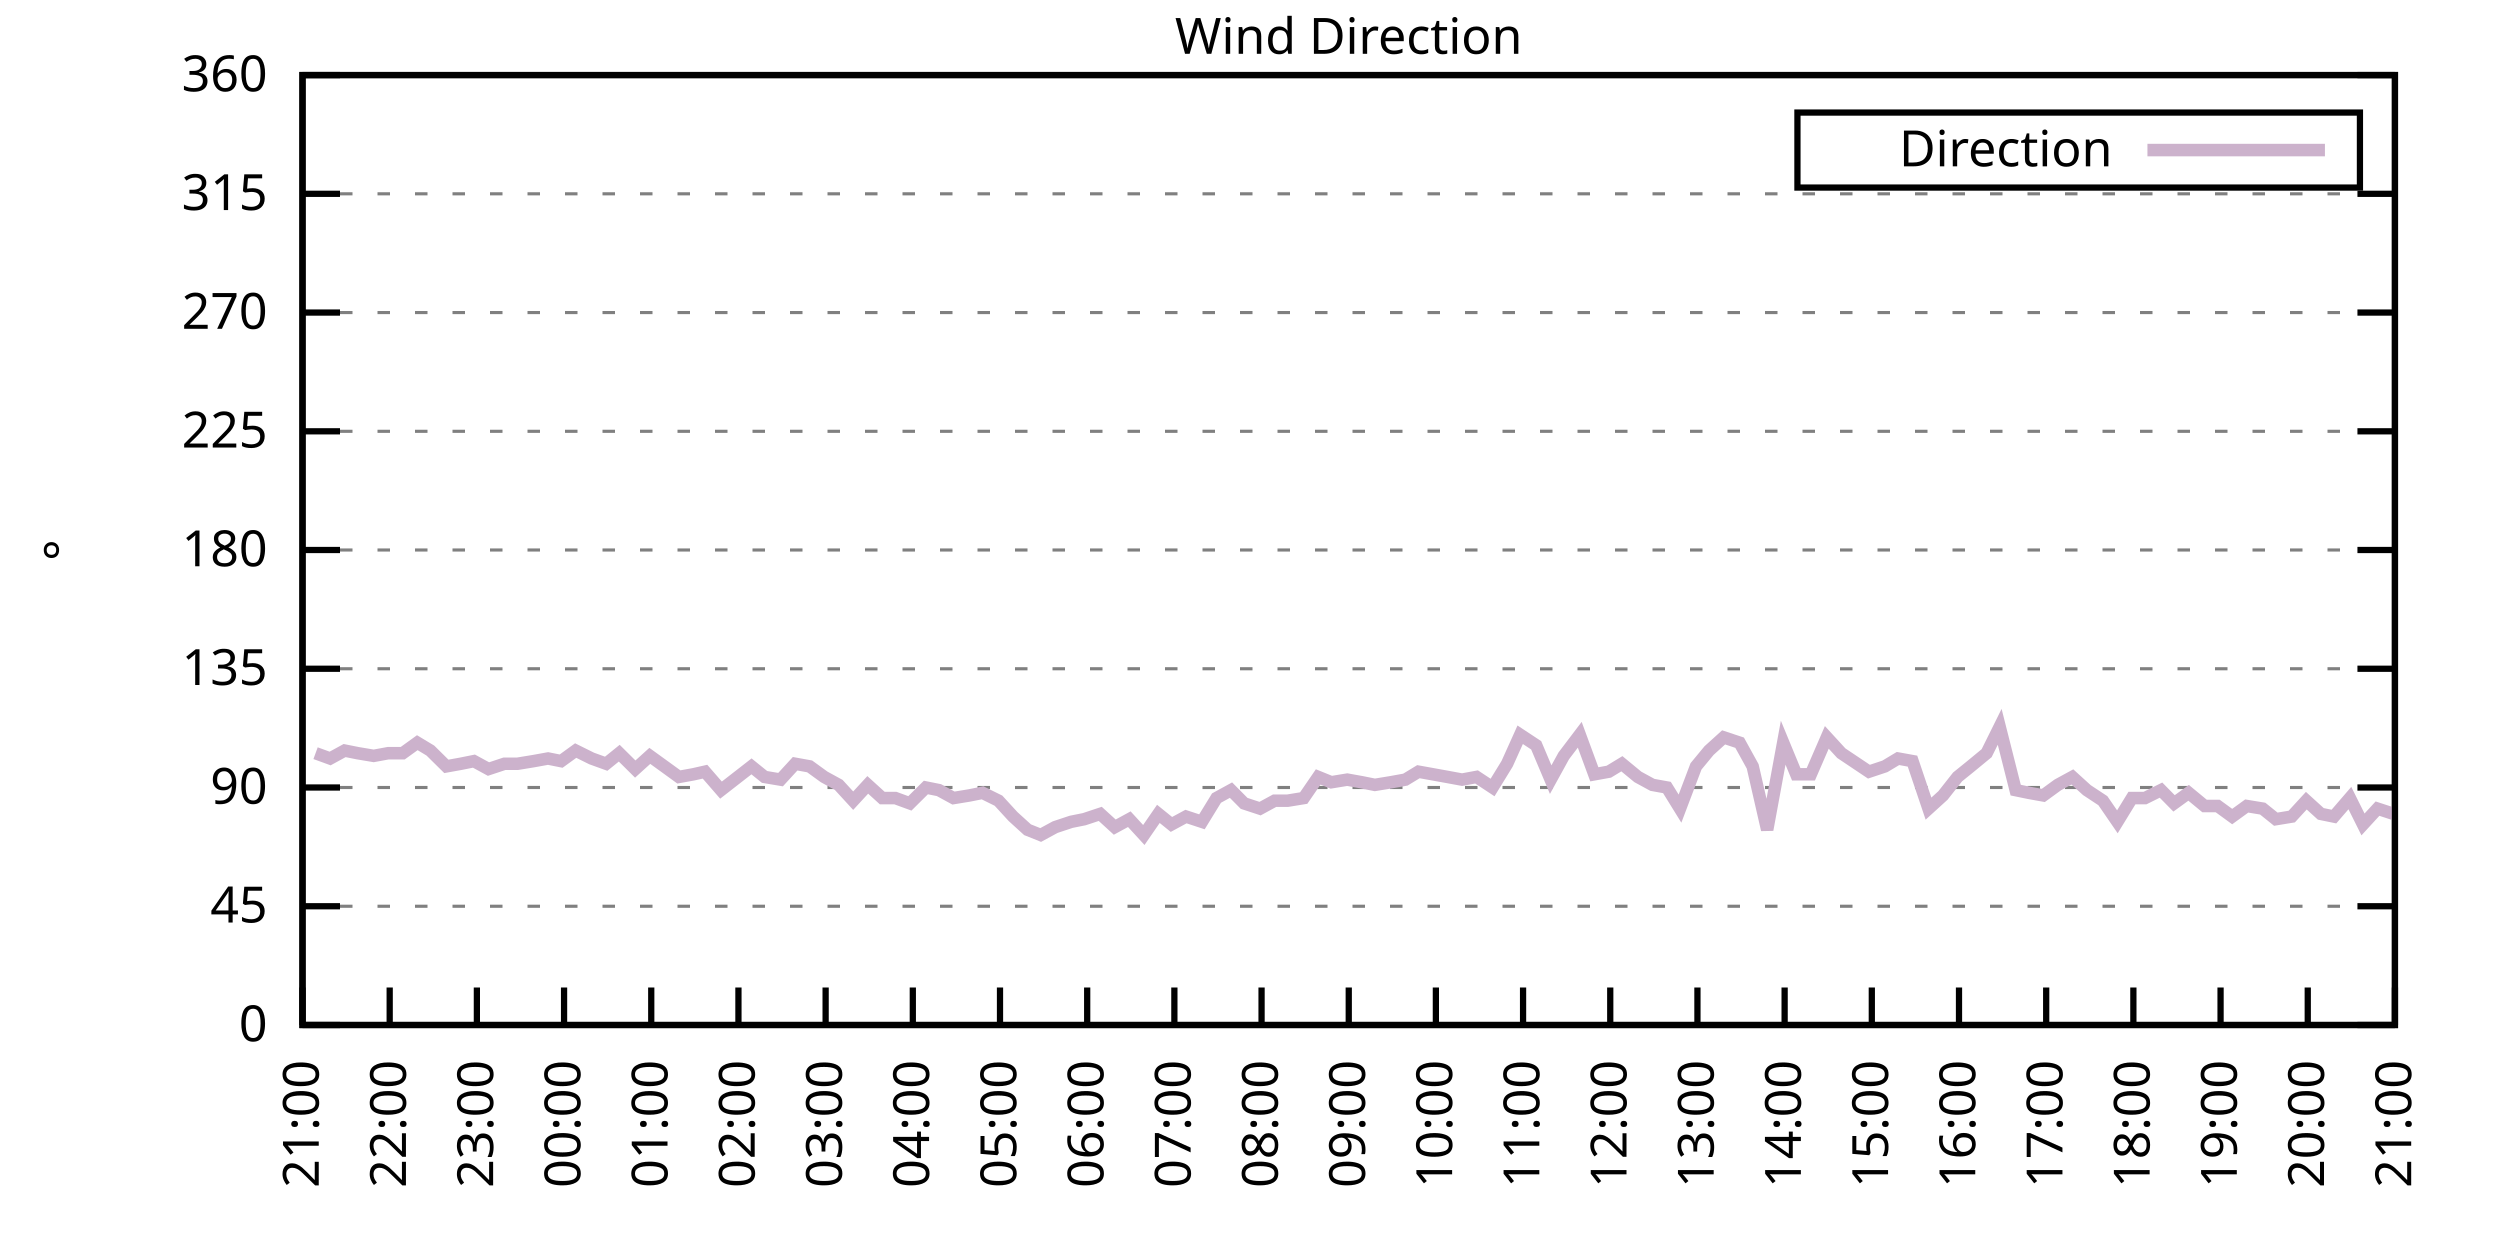
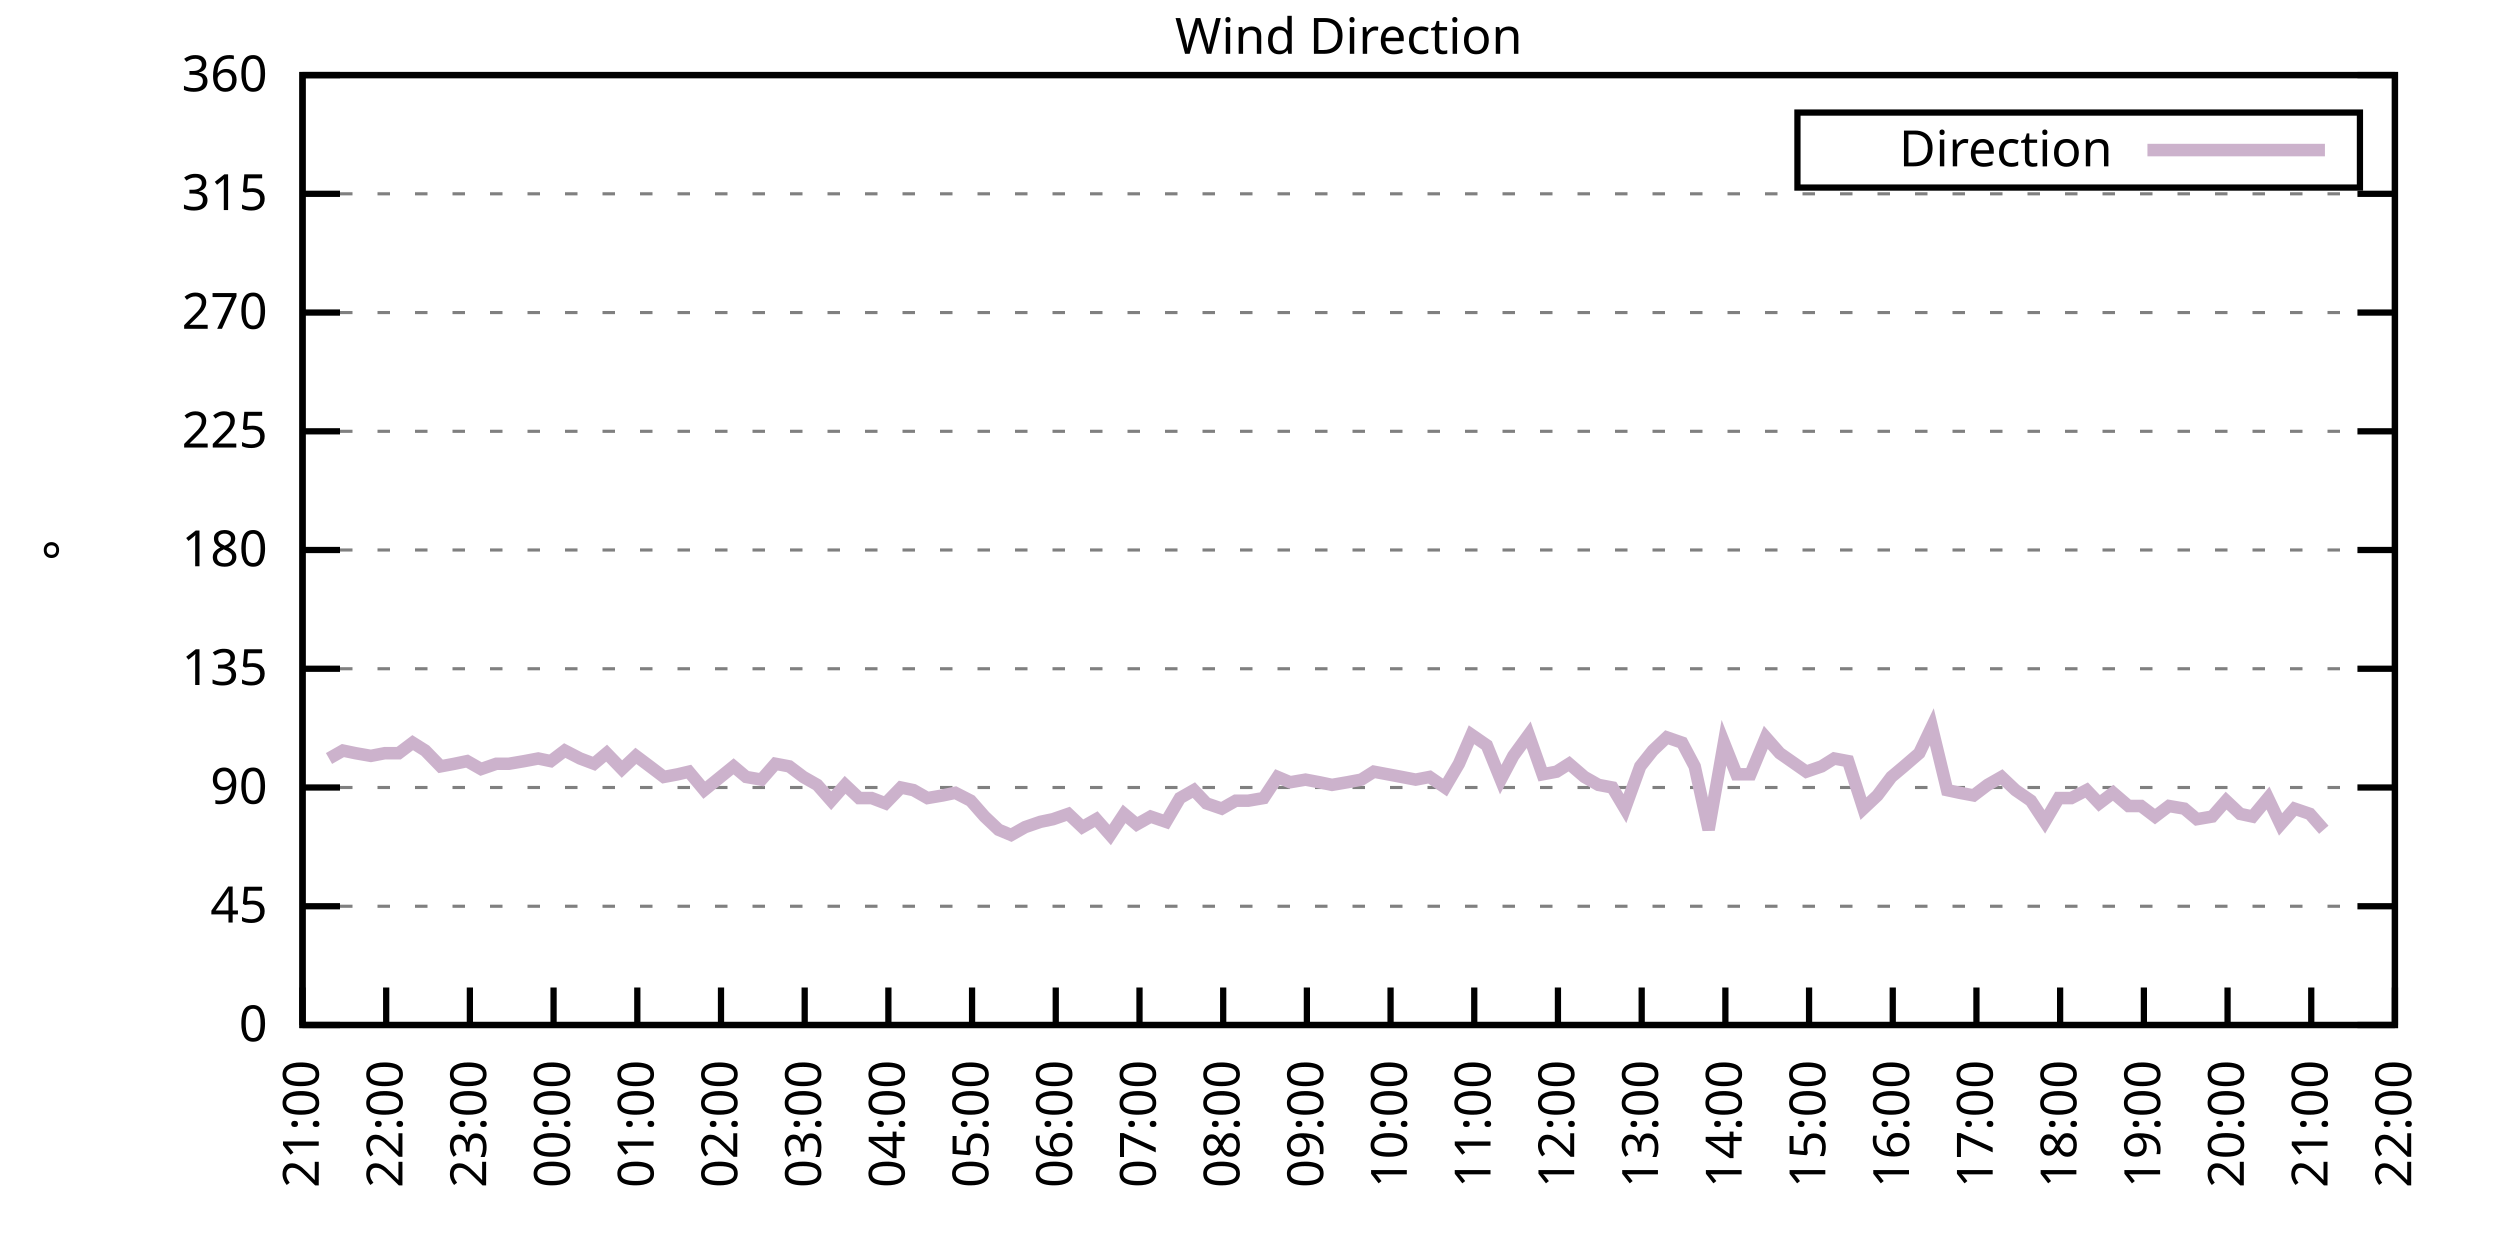
<svg xmlns="http://www.w3.org/2000/svg" xmlns:xlink="http://www.w3.org/1999/xlink" width="400" height="200" viewBox="0 0 400 200">
  <g id="gnuplot_canvas">
    <rect x="0" y="0" width="400" height="200" fill="none" />
    <defs>
      <circle id="gpDot" r="0.5" stroke-width="0.5" stroke="currentColor" />
      <path id="gpPt0" stroke-width="0.333" stroke="currentColor" d="M-1,0 h2 M0,-1 v2" />
      <path id="gpPt1" stroke-width="0.333" stroke="currentColor" d="M-1,-1 L1,1 M1,-1 L-1,1" />
      <path id="gpPt2" stroke-width="0.333" stroke="currentColor" d="M-1,0 L1,0 M0,-1 L0,1 M-1,-1 L1,1 M-1,1 L1,-1" />
      <rect id="gpPt3" stroke-width="0.333" stroke="currentColor" x="-1" y="-1" width="2" height="2" />
      <rect id="gpPt4" stroke-width="0.333" stroke="currentColor" fill="currentColor" x="-1" y="-1" width="2" height="2" />
      <circle id="gpPt5" stroke-width="0.333" stroke="currentColor" cx="0" cy="0" r="1" />
      <use xlink:href="#gpPt5" id="gpPt6" fill="currentColor" stroke="none" />
      <path id="gpPt7" stroke-width="0.333" stroke="currentColor" d="M0,-1.33 L-1.33,0.67 L1.33,0.67 z" />
      <use xlink:href="#gpPt7" id="gpPt8" fill="currentColor" stroke="none" />
      <use xlink:href="#gpPt7" id="gpPt9" stroke="currentColor" transform="rotate(180)" />
      <use xlink:href="#gpPt9" id="gpPt10" fill="currentColor" stroke="none" />
      <use xlink:href="#gpPt3" id="gpPt11" stroke="currentColor" transform="rotate(45)" />
      <use xlink:href="#gpPt11" id="gpPt12" fill="currentColor" stroke="none" />
      <path id="gpPt13" stroke-width="0.333" stroke="currentColor" d="M0,1.330 L1.265,0.411 L0.782,-1.067 L-0.782,-1.076 L-1.265,0.411 z" />
      <use xlink:href="#gpPt13" id="gpPt14" fill="currentColor" stroke="none" />
      <filter id="textbox" filterUnits="objectBoundingBox" x="0" y="0" height="1" width="1">
        <feFlood flood-color="white" flood-opacity="1" result="bgnd" />
        <feComposite in="SourceGraphic" in2="bgnd" operator="atop" />
      </filter>
      <filter id="greybox" filterUnits="objectBoundingBox" x="0" y="0" height="1" width="1">
        <feFlood flood-color="lightgrey" flood-opacity="1" result="grey" />
        <feComposite in="SourceGraphic" in2="grey" operator="atop" />
      </filter>
    </defs>
    <g fill="none" color="white" stroke="currentColor" stroke-width="1.00" stroke-linecap="butt" stroke-linejoin="miter">
</g>
    <g fill="none" color="black" stroke="currentColor" stroke-width="1.00" stroke-linecap="butt" stroke-linejoin="miter">
      <g stroke="none" shape-rendering="crispEdges">
        <polygon fill="rgb(255, 255, 255)" points="48.40,164.00 383.18,164.00 383.18,12.02 48.40,12.02 " />
      </g>
    </g>
    <g fill="none" color="black" stroke="currentColor" stroke-width="1.00" stroke-linecap="butt" stroke-linejoin="miter">
</g>
    <g fill="none" color="black" stroke="black" stroke-width="0.50" stroke-linecap="butt" stroke-linejoin="miter">
</g>
    <g fill="none" color="gray" stroke="currentColor" stroke-width="0.50" stroke-linecap="butt" stroke-linejoin="miter">
      <path stroke="gray" stroke-dasharray="2,4" class="gridline" d="M48.40,164.00 L383.19,164.00  " />
    </g>
    <g fill="none" color="gray" stroke="gray" stroke-width="1.00" stroke-linecap="butt" stroke-linejoin="miter">
</g>
    <g fill="none" color="black" stroke="currentColor" stroke-width="1.00" stroke-linecap="butt" stroke-linejoin="miter">
      <path stroke="black" d="M48.40,164.00 L54.40,164.00 M383.19,164.00 L377.19,164.00  " />
      <g transform="translate(42.80,166.60)" stroke="none" fill="black" font-family="Sans" font-size="8.00" text-anchor="end">
        <text>
          <tspan font-family="Sans"> 0</tspan>
        </text>
      </g>
    </g>
    <g fill="none" color="black" stroke="currentColor" stroke-width="1.00" stroke-linecap="butt" stroke-linejoin="miter">
</g>
    <g fill="none" color="black" stroke="black" stroke-width="0.50" stroke-linecap="butt" stroke-linejoin="miter">
</g>
    <g fill="none" color="gray" stroke="currentColor" stroke-width="0.50" stroke-linecap="butt" stroke-linejoin="miter">
      <path stroke="gray" stroke-dasharray="2,4" class="gridline" d="M48.40,145.00 L383.19,145.00  " />
    </g>
    <g fill="none" color="gray" stroke="gray" stroke-width="1.00" stroke-linecap="butt" stroke-linejoin="miter">
</g>
    <g fill="none" color="black" stroke="currentColor" stroke-width="1.00" stroke-linecap="butt" stroke-linejoin="miter">
      <path stroke="black" d="M48.40,145.00 L54.40,145.00 M383.19,145.00 L377.19,145.00  " />
      <g transform="translate(42.80,147.60)" stroke="none" fill="black" font-family="Sans" font-size="8.00" text-anchor="end">
        <text>
          <tspan font-family="Sans"> 45</tspan>
        </text>
      </g>
    </g>
    <g fill="none" color="black" stroke="currentColor" stroke-width="1.00" stroke-linecap="butt" stroke-linejoin="miter">
</g>
    <g fill="none" color="black" stroke="black" stroke-width="0.50" stroke-linecap="butt" stroke-linejoin="miter">
</g>
    <g fill="none" color="gray" stroke="currentColor" stroke-width="0.50" stroke-linecap="butt" stroke-linejoin="miter">
      <path stroke="gray" stroke-dasharray="2,4" class="gridline" d="M48.40,126.00 L383.19,126.00  " />
    </g>
    <g fill="none" color="gray" stroke="gray" stroke-width="1.00" stroke-linecap="butt" stroke-linejoin="miter">
</g>
    <g fill="none" color="black" stroke="currentColor" stroke-width="1.00" stroke-linecap="butt" stroke-linejoin="miter">
      <path stroke="black" d="M48.40,126.00 L54.40,126.00 M383.19,126.00 L377.19,126.00  " />
      <g transform="translate(42.80,128.60)" stroke="none" fill="black" font-family="Sans" font-size="8.00" text-anchor="end">
        <text>
          <tspan font-family="Sans"> 90</tspan>
        </text>
      </g>
    </g>
    <g fill="none" color="black" stroke="currentColor" stroke-width="1.00" stroke-linecap="butt" stroke-linejoin="miter">
</g>
    <g fill="none" color="black" stroke="black" stroke-width="0.50" stroke-linecap="butt" stroke-linejoin="miter">
</g>
    <g fill="none" color="gray" stroke="currentColor" stroke-width="0.50" stroke-linecap="butt" stroke-linejoin="miter">
      <path stroke="gray" stroke-dasharray="2,4" class="gridline" d="M48.40,107.00 L383.19,107.00  " />
    </g>
    <g fill="none" color="gray" stroke="gray" stroke-width="1.00" stroke-linecap="butt" stroke-linejoin="miter">
</g>
    <g fill="none" color="black" stroke="currentColor" stroke-width="1.00" stroke-linecap="butt" stroke-linejoin="miter">
      <path stroke="black" d="M48.40,107.00 L54.40,107.00 M383.19,107.00 L377.19,107.00  " />
      <g transform="translate(42.80,109.60)" stroke="none" fill="black" font-family="Sans" font-size="8.00" text-anchor="end">
        <text>
          <tspan font-family="Sans"> 135</tspan>
        </text>
      </g>
    </g>
    <g fill="none" color="black" stroke="currentColor" stroke-width="1.00" stroke-linecap="butt" stroke-linejoin="miter">
</g>
    <g fill="none" color="black" stroke="black" stroke-width="0.50" stroke-linecap="butt" stroke-linejoin="miter">
</g>
    <g fill="none" color="gray" stroke="currentColor" stroke-width="0.50" stroke-linecap="butt" stroke-linejoin="miter">
      <path stroke="gray" stroke-dasharray="2,4" class="gridline" d="M48.40,88.00 L383.19,88.00  " />
    </g>
    <g fill="none" color="gray" stroke="gray" stroke-width="1.00" stroke-linecap="butt" stroke-linejoin="miter">
</g>
    <g fill="none" color="black" stroke="currentColor" stroke-width="1.00" stroke-linecap="butt" stroke-linejoin="miter">
      <path stroke="black" d="M48.40,88.00 L54.40,88.00 M383.19,88.00 L377.19,88.00  " />
      <g transform="translate(42.80,90.60)" stroke="none" fill="black" font-family="Sans" font-size="8.00" text-anchor="end">
        <text>
          <tspan font-family="Sans"> 180</tspan>
        </text>
      </g>
    </g>
    <g fill="none" color="black" stroke="currentColor" stroke-width="1.00" stroke-linecap="butt" stroke-linejoin="miter">
</g>
    <g fill="none" color="black" stroke="black" stroke-width="0.50" stroke-linecap="butt" stroke-linejoin="miter">
</g>
    <g fill="none" color="gray" stroke="currentColor" stroke-width="0.50" stroke-linecap="butt" stroke-linejoin="miter">
      <path stroke="gray" stroke-dasharray="2,4" class="gridline" d="M48.40,69.01 L383.19,69.01  " />
    </g>
    <g fill="none" color="gray" stroke="gray" stroke-width="1.00" stroke-linecap="butt" stroke-linejoin="miter">
</g>
    <g fill="none" color="black" stroke="currentColor" stroke-width="1.00" stroke-linecap="butt" stroke-linejoin="miter">
      <path stroke="black" d="M48.40,69.01 L54.40,69.01 M383.19,69.01 L377.19,69.01  " />
      <g transform="translate(42.80,71.61)" stroke="none" fill="black" font-family="Sans" font-size="8.00" text-anchor="end">
        <text>
          <tspan font-family="Sans"> 225</tspan>
        </text>
      </g>
    </g>
    <g fill="none" color="black" stroke="currentColor" stroke-width="1.00" stroke-linecap="butt" stroke-linejoin="miter">
</g>
    <g fill="none" color="black" stroke="black" stroke-width="0.50" stroke-linecap="butt" stroke-linejoin="miter">
</g>
    <g fill="none" color="gray" stroke="currentColor" stroke-width="0.50" stroke-linecap="butt" stroke-linejoin="miter">
      <path stroke="gray" stroke-dasharray="2,4" class="gridline" d="M48.40,50.01 L383.19,50.01  " />
    </g>
    <g fill="none" color="gray" stroke="gray" stroke-width="1.00" stroke-linecap="butt" stroke-linejoin="miter">
</g>
    <g fill="none" color="black" stroke="currentColor" stroke-width="1.00" stroke-linecap="butt" stroke-linejoin="miter">
      <path stroke="black" d="M48.40,50.01 L54.40,50.01 M383.19,50.01 L377.19,50.01  " />
      <g transform="translate(42.80,52.61)" stroke="none" fill="black" font-family="Sans" font-size="8.00" text-anchor="end">
        <text>
          <tspan font-family="Sans"> 270</tspan>
        </text>
      </g>
    </g>
    <g fill="none" color="black" stroke="currentColor" stroke-width="1.00" stroke-linecap="butt" stroke-linejoin="miter">
</g>
    <g fill="none" color="black" stroke="black" stroke-width="0.50" stroke-linecap="butt" stroke-linejoin="miter">
</g>
    <g fill="none" color="gray" stroke="currentColor" stroke-width="0.50" stroke-linecap="butt" stroke-linejoin="miter">
      <path stroke="gray" stroke-dasharray="2,4" class="gridline" d="M48.40,31.01 L383.19,31.01  " />
    </g>
    <g fill="none" color="gray" stroke="gray" stroke-width="1.00" stroke-linecap="butt" stroke-linejoin="miter">
</g>
    <g fill="none" color="black" stroke="currentColor" stroke-width="1.00" stroke-linecap="butt" stroke-linejoin="miter">
      <path stroke="black" d="M48.40,31.01 L54.40,31.01 M383.19,31.01 L377.19,31.01  " />
      <g transform="translate(42.80,33.61)" stroke="none" fill="black" font-family="Sans" font-size="8.00" text-anchor="end">
        <text>
          <tspan font-family="Sans"> 315</tspan>
        </text>
      </g>
    </g>
    <g fill="none" color="black" stroke="currentColor" stroke-width="1.00" stroke-linecap="butt" stroke-linejoin="miter">
</g>
    <g fill="none" color="black" stroke="black" stroke-width="0.50" stroke-linecap="butt" stroke-linejoin="miter">
</g>
    <g fill="none" color="gray" stroke="currentColor" stroke-width="0.50" stroke-linecap="butt" stroke-linejoin="miter">
      <path stroke="gray" stroke-dasharray="2,4" class="gridline" d="M48.40,12.01 L383.19,12.01  " />
    </g>
    <g fill="none" color="gray" stroke="gray" stroke-width="1.00" stroke-linecap="butt" stroke-linejoin="miter">
</g>
    <g fill="none" color="black" stroke="currentColor" stroke-width="1.00" stroke-linecap="butt" stroke-linejoin="miter">
      <path stroke="black" d="M48.40,12.01 L54.40,12.01 M383.19,12.01 L377.19,12.01  " />
      <g transform="translate(42.80,14.61)" stroke="none" fill="black" font-family="Sans" font-size="8.00" text-anchor="end">
        <text>
          <tspan font-family="Sans"> 360</tspan>
        </text>
      </g>
    </g>
    <g fill="none" color="black" stroke="currentColor" stroke-width="1.00" stroke-linecap="butt" stroke-linejoin="miter">
      <path stroke="black" d="M48.40,164.00 L48.40,158.00  " />
      <g transform="translate(51.00,169.60) rotate(270.00)" stroke="none" fill="black" font-family="Sans" font-size="8.00" text-anchor="end">
        <text>
          <tspan font-family="Sans">21:00</tspan>
        </text>
      </g>
    </g>
    <g fill="none" color="black" stroke="currentColor" stroke-width="1.00" stroke-linecap="butt" stroke-linejoin="miter">
-       <path stroke="black" d="M62.35,164.00 L62.35,158.00  " />
-       <g transform="translate(64.95,169.60) rotate(270.00)" stroke="none" fill="black" font-family="Sans" font-size="8.00" text-anchor="end">
+       <path stroke="black" d="M61.79,164.00 L61.79,158.00  " />
+       <g transform="translate(64.39,169.60) rotate(270.00)" stroke="none" fill="black" font-family="Sans" font-size="8.00" text-anchor="end">
        <text>
          <tspan font-family="Sans">22:00</tspan>
        </text>
      </g>
    </g>
    <g fill="none" color="black" stroke="currentColor" stroke-width="1.00" stroke-linecap="butt" stroke-linejoin="miter">
-       <path stroke="black" d="M76.30,164.00 L76.30,158.00  " />
-       <g transform="translate(78.90,169.60) rotate(270.00)" stroke="none" fill="black" font-family="Sans" font-size="8.00" text-anchor="end">
+       <path stroke="black" d="M75.18,164.00 L75.18,158.00  " />
+       <g transform="translate(77.78,169.60) rotate(270.00)" stroke="none" fill="black" font-family="Sans" font-size="8.00" text-anchor="end">
        <text>
          <tspan font-family="Sans">23:00</tspan>
        </text>
      </g>
    </g>
    <g fill="none" color="black" stroke="currentColor" stroke-width="1.00" stroke-linecap="butt" stroke-linejoin="miter">
-       <path stroke="black" d="M90.25,164.00 L90.25,158.00  " />
-       <g transform="translate(92.85,169.60) rotate(270.00)" stroke="none" fill="black" font-family="Sans" font-size="8.00" text-anchor="end">
+       <path stroke="black" d="M88.57,164.00 L88.57,158.00  " />
+       <g transform="translate(91.17,169.60) rotate(270.00)" stroke="none" fill="black" font-family="Sans" font-size="8.00" text-anchor="end">
        <text>
          <tspan font-family="Sans">00:00</tspan>
        </text>
      </g>
    </g>
    <g fill="none" color="black" stroke="currentColor" stroke-width="1.00" stroke-linecap="butt" stroke-linejoin="miter">
-       <path stroke="black" d="M104.20,164.00 L104.20,158.00  " />
-       <g transform="translate(106.80,169.60) rotate(270.00)" stroke="none" fill="black" font-family="Sans" font-size="8.00" text-anchor="end">
+       <path stroke="black" d="M101.97,164.00 L101.97,158.00  " />
+       <g transform="translate(104.57,169.60) rotate(270.00)" stroke="none" fill="black" font-family="Sans" font-size="8.00" text-anchor="end">
        <text>
          <tspan font-family="Sans">01:00</tspan>
        </text>
      </g>
    </g>
    <g fill="none" color="black" stroke="currentColor" stroke-width="1.00" stroke-linecap="butt" stroke-linejoin="miter">
-       <path stroke="black" d="M118.15,164.00 L118.15,158.00  " />
-       <g transform="translate(120.75,169.60) rotate(270.00)" stroke="none" fill="black" font-family="Sans" font-size="8.00" text-anchor="end">
+       <path stroke="black" d="M115.36,164.00 L115.36,158.00  " />
+       <g transform="translate(117.96,169.60) rotate(270.00)" stroke="none" fill="black" font-family="Sans" font-size="8.00" text-anchor="end">
        <text>
          <tspan font-family="Sans">02:00</tspan>
        </text>
      </g>
    </g>
    <g fill="none" color="black" stroke="currentColor" stroke-width="1.00" stroke-linecap="butt" stroke-linejoin="miter">
-       <path stroke="black" d="M132.10,164.00 L132.10,158.00  " />
-       <g transform="translate(134.70,169.60) rotate(270.00)" stroke="none" fill="black" font-family="Sans" font-size="8.00" text-anchor="end">
+       <path stroke="black" d="M128.75,164.00 L128.75,158.00  " />
+       <g transform="translate(131.35,169.60) rotate(270.00)" stroke="none" fill="black" font-family="Sans" font-size="8.00" text-anchor="end">
        <text>
          <tspan font-family="Sans">03:00</tspan>
        </text>
      </g>
    </g>
    <g fill="none" color="black" stroke="currentColor" stroke-width="1.00" stroke-linecap="butt" stroke-linejoin="miter">
-       <path stroke="black" d="M146.05,164.00 L146.05,158.00  " />
-       <g transform="translate(148.65,169.60) rotate(270.00)" stroke="none" fill="black" font-family="Sans" font-size="8.00" text-anchor="end">
+       <path stroke="black" d="M142.14,164.00 L142.14,158.00  " />
+       <g transform="translate(144.74,169.60) rotate(270.00)" stroke="none" fill="black" font-family="Sans" font-size="8.00" text-anchor="end">
        <text>
          <tspan font-family="Sans">04:00</tspan>
        </text>
      </g>
    </g>
    <g fill="none" color="black" stroke="currentColor" stroke-width="1.00" stroke-linecap="butt" stroke-linejoin="miter">
-       <path stroke="black" d="M160.00,164.00 L160.00,158.00  " />
-       <g transform="translate(162.60,169.60) rotate(270.00)" stroke="none" fill="black" font-family="Sans" font-size="8.00" text-anchor="end">
+       <path stroke="black" d="M155.53,164.00 L155.53,158.00  " />
+       <g transform="translate(158.13,169.60) rotate(270.00)" stroke="none" fill="black" font-family="Sans" font-size="8.00" text-anchor="end">
        <text>
          <tspan font-family="Sans">05:00</tspan>
        </text>
      </g>
    </g>
    <g fill="none" color="black" stroke="currentColor" stroke-width="1.00" stroke-linecap="butt" stroke-linejoin="miter">
-       <path stroke="black" d="M173.95,164.00 L173.95,158.00  " />
-       <g transform="translate(176.55,169.60) rotate(270.00)" stroke="none" fill="black" font-family="Sans" font-size="8.00" text-anchor="end">
+       <path stroke="black" d="M168.92,164.00 L168.92,158.00  " />
+       <g transform="translate(171.52,169.60) rotate(270.00)" stroke="none" fill="black" font-family="Sans" font-size="8.00" text-anchor="end">
        <text>
          <tspan font-family="Sans">06:00</tspan>
        </text>
      </g>
    </g>
    <g fill="none" color="black" stroke="currentColor" stroke-width="1.00" stroke-linecap="butt" stroke-linejoin="miter">
-       <path stroke="black" d="M187.90,164.00 L187.90,158.00  " />
-       <g transform="translate(190.50,169.60) rotate(270.00)" stroke="none" fill="black" font-family="Sans" font-size="8.00" text-anchor="end">
+       <path stroke="black" d="M182.32,164.00 L182.32,158.00  " />
+       <g transform="translate(184.92,169.60) rotate(270.00)" stroke="none" fill="black" font-family="Sans" font-size="8.00" text-anchor="end">
        <text>
          <tspan font-family="Sans">07:00</tspan>
        </text>
      </g>
    </g>
    <g fill="none" color="black" stroke="currentColor" stroke-width="1.00" stroke-linecap="butt" stroke-linejoin="miter">
-       <path stroke="black" d="M201.85,164.00 L201.85,158.00  " />
-       <g transform="translate(204.45,169.60) rotate(270.00)" stroke="none" fill="black" font-family="Sans" font-size="8.00" text-anchor="end">
+       <path stroke="black" d="M195.71,164.00 L195.71,158.00  " />
+       <g transform="translate(198.31,169.60) rotate(270.00)" stroke="none" fill="black" font-family="Sans" font-size="8.00" text-anchor="end">
        <text>
          <tspan font-family="Sans">08:00</tspan>
        </text>
      </g>
    </g>
    <g fill="none" color="black" stroke="currentColor" stroke-width="1.00" stroke-linecap="butt" stroke-linejoin="miter">
-       <path stroke="black" d="M215.80,164.00 L215.80,158.00  " />
-       <g transform="translate(218.40,169.60) rotate(270.00)" stroke="none" fill="black" font-family="Sans" font-size="8.00" text-anchor="end">
+       <path stroke="black" d="M209.10,164.00 L209.10,158.00  " />
+       <g transform="translate(211.70,169.60) rotate(270.00)" stroke="none" fill="black" font-family="Sans" font-size="8.00" text-anchor="end">
        <text>
          <tspan font-family="Sans">09:00</tspan>
        </text>
      </g>
    </g>
    <g fill="none" color="black" stroke="currentColor" stroke-width="1.00" stroke-linecap="butt" stroke-linejoin="miter">
-       <path stroke="black" d="M229.74,164.00 L229.74,158.00  " />
-       <g transform="translate(232.34,169.60) rotate(270.00)" stroke="none" fill="black" font-family="Sans" font-size="8.00" text-anchor="end">
+       <path stroke="black" d="M222.49,164.00 L222.49,158.00  " />
+       <g transform="translate(225.09,169.60) rotate(270.00)" stroke="none" fill="black" font-family="Sans" font-size="8.00" text-anchor="end">
        <text>
          <tspan font-family="Sans">10:00</tspan>
        </text>
      </g>
    </g>
    <g fill="none" color="black" stroke="currentColor" stroke-width="1.00" stroke-linecap="butt" stroke-linejoin="miter">
-       <path stroke="black" d="M243.69,164.00 L243.69,158.00  " />
-       <g transform="translate(246.29,169.60) rotate(270.00)" stroke="none" fill="black" font-family="Sans" font-size="8.00" text-anchor="end">
+       <path stroke="black" d="M235.88,164.00 L235.88,158.00  " />
+       <g transform="translate(238.48,169.60) rotate(270.00)" stroke="none" fill="black" font-family="Sans" font-size="8.00" text-anchor="end">
        <text>
          <tspan font-family="Sans">11:00</tspan>
        </text>
      </g>
    </g>
    <g fill="none" color="black" stroke="currentColor" stroke-width="1.00" stroke-linecap="butt" stroke-linejoin="miter">
-       <path stroke="black" d="M257.64,164.00 L257.64,158.00  " />
-       <g transform="translate(260.24,169.60) rotate(270.00)" stroke="none" fill="black" font-family="Sans" font-size="8.00" text-anchor="end">
+       <path stroke="black" d="M249.27,164.00 L249.27,158.00  " />
+       <g transform="translate(251.87,169.60) rotate(270.00)" stroke="none" fill="black" font-family="Sans" font-size="8.00" text-anchor="end">
        <text>
          <tspan font-family="Sans">12:00</tspan>
        </text>
      </g>
    </g>
    <g fill="none" color="black" stroke="currentColor" stroke-width="1.00" stroke-linecap="butt" stroke-linejoin="miter">
-       <path stroke="black" d="M271.59,164.00 L271.59,158.00  " />
-       <g transform="translate(274.19,169.60) rotate(270.00)" stroke="none" fill="black" font-family="Sans" font-size="8.00" text-anchor="end">
+       <path stroke="black" d="M262.67,164.00 L262.67,158.00  " />
+       <g transform="translate(265.27,169.60) rotate(270.00)" stroke="none" fill="black" font-family="Sans" font-size="8.00" text-anchor="end">
        <text>
          <tspan font-family="Sans">13:00</tspan>
        </text>
      </g>
    </g>
    <g fill="none" color="black" stroke="currentColor" stroke-width="1.00" stroke-linecap="butt" stroke-linejoin="miter">
-       <path stroke="black" d="M285.54,164.00 L285.54,158.00  " />
-       <g transform="translate(288.14,169.60) rotate(270.00)" stroke="none" fill="black" font-family="Sans" font-size="8.00" text-anchor="end">
+       <path stroke="black" d="M276.06,164.00 L276.06,158.00  " />
+       <g transform="translate(278.66,169.60) rotate(270.00)" stroke="none" fill="black" font-family="Sans" font-size="8.00" text-anchor="end">
        <text>
          <tspan font-family="Sans">14:00</tspan>
        </text>
      </g>
    </g>
    <g fill="none" color="black" stroke="currentColor" stroke-width="1.00" stroke-linecap="butt" stroke-linejoin="miter">
-       <path stroke="black" d="M299.49,164.00 L299.49,158.00  " />
-       <g transform="translate(302.09,169.60) rotate(270.00)" stroke="none" fill="black" font-family="Sans" font-size="8.00" text-anchor="end">
+       <path stroke="black" d="M289.45,164.00 L289.45,158.00  " />
+       <g transform="translate(292.05,169.60) rotate(270.00)" stroke="none" fill="black" font-family="Sans" font-size="8.00" text-anchor="end">
        <text>
          <tspan font-family="Sans">15:00</tspan>
        </text>
      </g>
    </g>
    <g fill="none" color="black" stroke="currentColor" stroke-width="1.00" stroke-linecap="butt" stroke-linejoin="miter">
-       <path stroke="black" d="M313.44,164.00 L313.44,158.00  " />
-       <g transform="translate(316.04,169.60) rotate(270.00)" stroke="none" fill="black" font-family="Sans" font-size="8.00" text-anchor="end">
+       <path stroke="black" d="M302.84,164.00 L302.84,158.00  " />
+       <g transform="translate(305.44,169.60) rotate(270.00)" stroke="none" fill="black" font-family="Sans" font-size="8.00" text-anchor="end">
        <text>
          <tspan font-family="Sans">16:00</tspan>
        </text>
      </g>
    </g>
    <g fill="none" color="black" stroke="currentColor" stroke-width="1.00" stroke-linecap="butt" stroke-linejoin="miter">
-       <path stroke="black" d="M327.39,164.00 L327.39,158.00  " />
-       <g transform="translate(329.99,169.60) rotate(270.00)" stroke="none" fill="black" font-family="Sans" font-size="8.00" text-anchor="end">
+       <path stroke="black" d="M316.23,164.00 L316.23,158.00  " />
+       <g transform="translate(318.83,169.60) rotate(270.00)" stroke="none" fill="black" font-family="Sans" font-size="8.00" text-anchor="end">
        <text>
          <tspan font-family="Sans">17:00</tspan>
        </text>
      </g>
    </g>
    <g fill="none" color="black" stroke="currentColor" stroke-width="1.00" stroke-linecap="butt" stroke-linejoin="miter">
-       <path stroke="black" d="M341.34,164.00 L341.34,158.00  " />
-       <g transform="translate(343.94,169.60) rotate(270.00)" stroke="none" fill="black" font-family="Sans" font-size="8.00" text-anchor="end">
+       <path stroke="black" d="M329.62,164.00 L329.62,158.00  " />
+       <g transform="translate(332.22,169.60) rotate(270.00)" stroke="none" fill="black" font-family="Sans" font-size="8.00" text-anchor="end">
        <text>
          <tspan font-family="Sans">18:00</tspan>
        </text>
      </g>
    </g>
    <g fill="none" color="black" stroke="currentColor" stroke-width="1.00" stroke-linecap="butt" stroke-linejoin="miter">
-       <path stroke="black" d="M355.29,164.00 L355.29,158.00  " />
-       <g transform="translate(357.89,169.60) rotate(270.00)" stroke="none" fill="black" font-family="Sans" font-size="8.00" text-anchor="end">
+       <path stroke="black" d="M343.02,164.00 L343.02,158.00  " />
+       <g transform="translate(345.62,169.60) rotate(270.00)" stroke="none" fill="black" font-family="Sans" font-size="8.00" text-anchor="end">
        <text>
          <tspan font-family="Sans">19:00</tspan>
        </text>
      </g>
    </g>
    <g fill="none" color="black" stroke="currentColor" stroke-width="1.00" stroke-linecap="butt" stroke-linejoin="miter">
-       <path stroke="black" d="M369.24,164.00 L369.24,158.00  " />
-       <g transform="translate(371.84,169.60) rotate(270.00)" stroke="none" fill="black" font-family="Sans" font-size="8.00" text-anchor="end">
+       <path stroke="black" d="M356.41,164.00 L356.41,158.00  " />
+       <g transform="translate(359.01,169.60) rotate(270.00)" stroke="none" fill="black" font-family="Sans" font-size="8.00" text-anchor="end">
        <text>
          <tspan font-family="Sans">20:00</tspan>
+         </text>
+       </g>
+     </g>
+     <g fill="none" color="black" stroke="currentColor" stroke-width="1.00" stroke-linecap="butt" stroke-linejoin="miter">
+       <path stroke="black" d="M369.80,164.00 L369.80,158.00  " />
+       <g transform="translate(372.40,169.60) rotate(270.00)" stroke="none" fill="black" font-family="Sans" font-size="8.00" text-anchor="end">
+         <text>
+           <tspan font-family="Sans">21:00</tspan>
        </text>
      </g>
    </g>
    <g fill="none" color="black" stroke="currentColor" stroke-width="1.00" stroke-linecap="butt" stroke-linejoin="miter">
      <path stroke="black" d="M383.19,164.00 L383.19,158.00  " />
      <g transform="translate(385.79,169.60) rotate(270.00)" stroke="none" fill="black" font-family="Sans" font-size="8.00" text-anchor="end">
        <text>
-           <tspan font-family="Sans">21:00</tspan>
+           <tspan font-family="Sans">22:00</tspan>
        </text>
      </g>
    </g>
    <g fill="none" color="black" stroke="currentColor" stroke-width="1.00" stroke-linecap="butt" stroke-linejoin="miter">
</g>
    <g fill="none" color="black" stroke="currentColor" stroke-width="1.00" stroke-linecap="butt" stroke-linejoin="miter">
      <path stroke="black" d="M48.40,12.01 L48.40,164.00 L383.19,164.00 L383.19,12.01 L48.40,12.01 Z  " />
    </g>
    <g fill="none" color="black" stroke="currentColor" stroke-width="1.00" stroke-linecap="butt" stroke-linejoin="miter">
</g>
    <g fill="none" color="black" stroke="currentColor" stroke-width="1.00" stroke-linecap="butt" stroke-linejoin="miter">
      <path stroke="black" d="M287.59,30.01 L287.59,18.01 L377.59,18.01 L377.59,30.01 L287.59,30.01 Z  " />
    </g>
    <g id="Wind_direction_plot_1">
      <g fill="none" color="white" stroke="black" stroke-width="2.00" stroke-linecap="butt" stroke-linejoin="miter">
</g>
      <g fill="none" color="black" stroke="currentColor" stroke-width="2.00" stroke-linecap="butt" stroke-linejoin="miter">
        <g transform="translate(337.99,26.61)" stroke="none" fill="black" font-family="Sans" font-size="8.00" text-anchor="end">
          <text>
            <tspan font-family="Sans">Direction</tspan>
          </text>
        </g>
      </g>
      <g fill="none" color="black" stroke="currentColor" stroke-width="2.00" stroke-linecap="butt" stroke-linejoin="miter">
-         <path stroke="rgb(204, 178, 204)" d="M343.59,24.01 L371.99,24.01 M50.49,120.51 L52.82,121.36 L55.14,120.09 L57.23,120.51 L59.79,120.94 L62.12,120.51   L64.44,120.51 L66.77,118.83 L68.86,120.09 L71.42,122.62 L73.74,122.20 L75.83,121.78 L78.16,123.05 L80.72,122.20   L82.81,122.20 L85.37,121.78 L87.69,121.36 L89.78,121.78 L92.11,120.09 L94.67,121.36 L96.99,122.20 L99.08,120.51   L101.64,123.05 L103.97,120.94 L106.29,122.62 L108.62,124.31 L110.94,123.89 L112.80,123.47 L115.36,126.42 L120.24,122.62   L122.33,124.31 L124.89,124.74 L127.22,122.20 L129.54,122.62 L131.87,124.31 L134.19,125.58 L136.51,128.11 L138.84,125.58   L141.16,127.69 L143.26,127.69 L145.58,128.54 L148.14,126.00 L150.23,126.42 L152.56,127.69 L155.11,127.27 L157.21,126.85   L159.76,128.11 L162.09,130.65 L164.41,132.76 L166.51,133.60 L168.83,132.34 L171.39,131.49 L173.48,131.07 L176.04,130.22   L178.36,132.34 L180.69,131.07 L183.01,133.60 L185.34,130.22 L187.43,131.91 L189.76,130.65 L192.31,131.49 L194.64,127.69   L196.96,126.42 L199.06,128.54 L201.61,129.38 L203.94,128.11 L206.03,128.11 L208.59,127.69 L210.91,124.31 L213.01,125.16   L215.56,124.74 L217.89,125.16 L219.98,125.58 L222.54,125.16 L224.86,124.74 L226.95,123.47 L229.28,123.89 L231.60,124.31   L233.93,124.74 L236.25,124.31 L238.81,126.00 L241.14,122.20 L243.23,117.56 L245.79,119.25 L248.11,124.74 L250.20,120.94   L252.76,117.56 L255.09,123.89 L257.41,123.47 L259.50,122.20 L262.06,124.31 L264.39,125.58 L266.71,126.00 L268.80,129.38   L271.36,122.62 L273.45,120.09 L275.78,117.98 L278.34,118.83 L280.43,122.62 L282.75,132.76 L285.31,118.83 L287.40,123.89   L289.73,123.89 L292.29,117.98 L294.61,120.51 L299.03,123.47 L301.58,122.62 L303.68,121.36 L306.00,121.78 L308.56,129.38   L310.88,127.27 L313.21,124.31 L315.30,122.62 L317.86,120.51 L319.95,116.29 L322.51,126.42 L324.60,126.85 L326.93,127.27   L329.25,125.58 L331.58,124.31 L333.90,126.42 L336.46,128.11 L338.78,131.49 L341.11,127.69 L343.20,127.69 L345.76,126.42   L347.85,128.54 L350.18,126.85 L352.73,128.96 L354.83,128.96 L357.15,130.65 L359.48,128.96 L362.03,129.38 L364.13,131.07   L366.68,130.65 L369.01,128.11 L371.33,130.22 L373.43,130.65 L375.98,127.69 L378.08,131.91 L380.40,129.38 L382.96,130.22    " />
+         <path stroke="rgb(204, 178, 204)" d="M343.59,24.01 L371.99,24.01 M52.64,121.36 L54.87,120.09 L56.88,120.51 L59.34,120.94 L61.57,120.51 L63.80,120.51   L66.03,118.83 L68.04,120.09 L70.50,122.62 L72.73,122.20 L74.74,121.78 L76.97,123.05 L79.42,122.20 L81.43,122.20   L83.89,121.78 L86.12,121.36 L88.13,121.78 L90.36,120.09 L92.82,121.36 L95.05,122.20 L97.06,120.51 L99.51,123.05   L101.74,120.94 L103.98,122.62 L106.21,124.31 L108.44,123.89 L110.22,123.47 L112.68,126.42 L117.37,122.62 L119.38,124.31   L121.83,124.74 L124.06,122.20 L126.29,122.62 L128.53,124.31 L130.76,125.58 L132.99,128.11 L135.22,125.58 L137.45,127.69   L139.46,127.69 L141.69,128.54 L144.15,126.00 L146.16,126.42 L148.39,127.69 L150.85,127.27 L152.85,126.85 L155.31,128.11   L157.54,130.65 L159.77,132.76 L161.78,133.60 L164.01,132.34 L166.47,131.49 L168.48,131.07 L170.93,130.22 L173.17,132.34   L175.40,131.07 L177.63,133.60 L179.86,130.22 L181.87,131.91 L184.10,130.65 L186.56,131.49 L188.79,127.69 L191.02,126.42   L193.03,128.54 L195.48,129.38 L197.72,128.11 L199.73,128.11 L202.18,127.69 L204.41,124.31 L206.42,125.16 L208.88,124.74   L211.11,125.16 L213.12,125.58 L215.57,125.16 L217.80,124.74 L219.81,123.47 L222.04,123.89 L224.28,124.31 L226.51,124.74   L228.74,124.31 L231.20,126.00 L233.43,122.20 L235.44,117.56 L237.89,119.25 L240.12,124.74 L242.13,120.94 L244.59,117.56   L246.82,123.89 L249.05,123.47 L251.06,122.20 L253.51,124.31 L255.75,125.58 L257.98,126.00 L259.99,129.38 L262.44,122.62   L264.45,120.09 L266.68,117.98 L269.14,118.83 L271.15,122.62 L273.38,132.76 L275.83,118.83 L277.84,123.89 L280.07,123.89   L282.53,117.98 L284.76,120.51 L289.00,123.47 L291.46,122.62 L293.47,121.36 L295.70,121.78 L298.15,129.38 L300.39,127.27   L302.62,124.31 L304.63,122.62 L307.08,120.51 L309.09,116.29 L311.54,126.42 L313.55,126.85 L315.79,127.27 L318.02,125.58   L320.25,124.31 L322.48,126.42 L324.94,128.11 L327.17,131.49 L329.40,127.69 L331.41,127.69 L333.86,126.42 L335.87,128.54   L338.10,126.85 L340.56,128.96 L342.57,128.96 L344.80,130.65 L347.03,128.96 L349.49,129.38 L351.50,131.07 L353.95,130.65   L356.18,128.11 L358.42,130.22 L360.42,130.65 L362.88,127.69 L364.89,131.91 L367.12,129.38 L369.58,130.22 L371.81,132.76    " />
      </g>
    </g>
    <g fill="none" color="black" stroke="currentColor" stroke-width="2.00" stroke-linecap="butt" stroke-linejoin="miter">
</g>
    <g fill="none" color="black" stroke="black" stroke-width="1.00" stroke-linecap="butt" stroke-linejoin="miter">
</g>
    <g fill="none" color="black" stroke="currentColor" stroke-width="1.00" stroke-linecap="butt" stroke-linejoin="miter">
      <path stroke="black" d="M48.40,12.01 L48.40,164.00 L383.19,164.00 L383.19,12.01 L48.40,12.01 Z  " />
      <g transform="translate(12.80,88.01) rotate(270.00)" stroke="none" fill="black" font-family="Sans" font-size="8.00" text-anchor="middle">
        <text>
          <tspan font-family="Sans">°</tspan>
        </text>
      </g>
    </g>
    <g fill="none" color="black" stroke="currentColor" stroke-width="1.00" stroke-linecap="butt" stroke-linejoin="miter">
</g>
    <g fill="none" color="black" stroke="currentColor" stroke-width="1.00" stroke-linecap="butt" stroke-linejoin="miter">
      <g transform="translate(215.79,8.61)" stroke="none" fill="black" font-family="Sans" font-size="8.00" text-anchor="middle">
        <text>
          <tspan font-family="Sans">Wind Direction</tspan>
        </text>
      </g>
    </g>
    <g fill="none" color="black" stroke="currentColor" stroke-width="1.00" stroke-linecap="butt" stroke-linejoin="miter">
</g>
  </g>
</svg>
